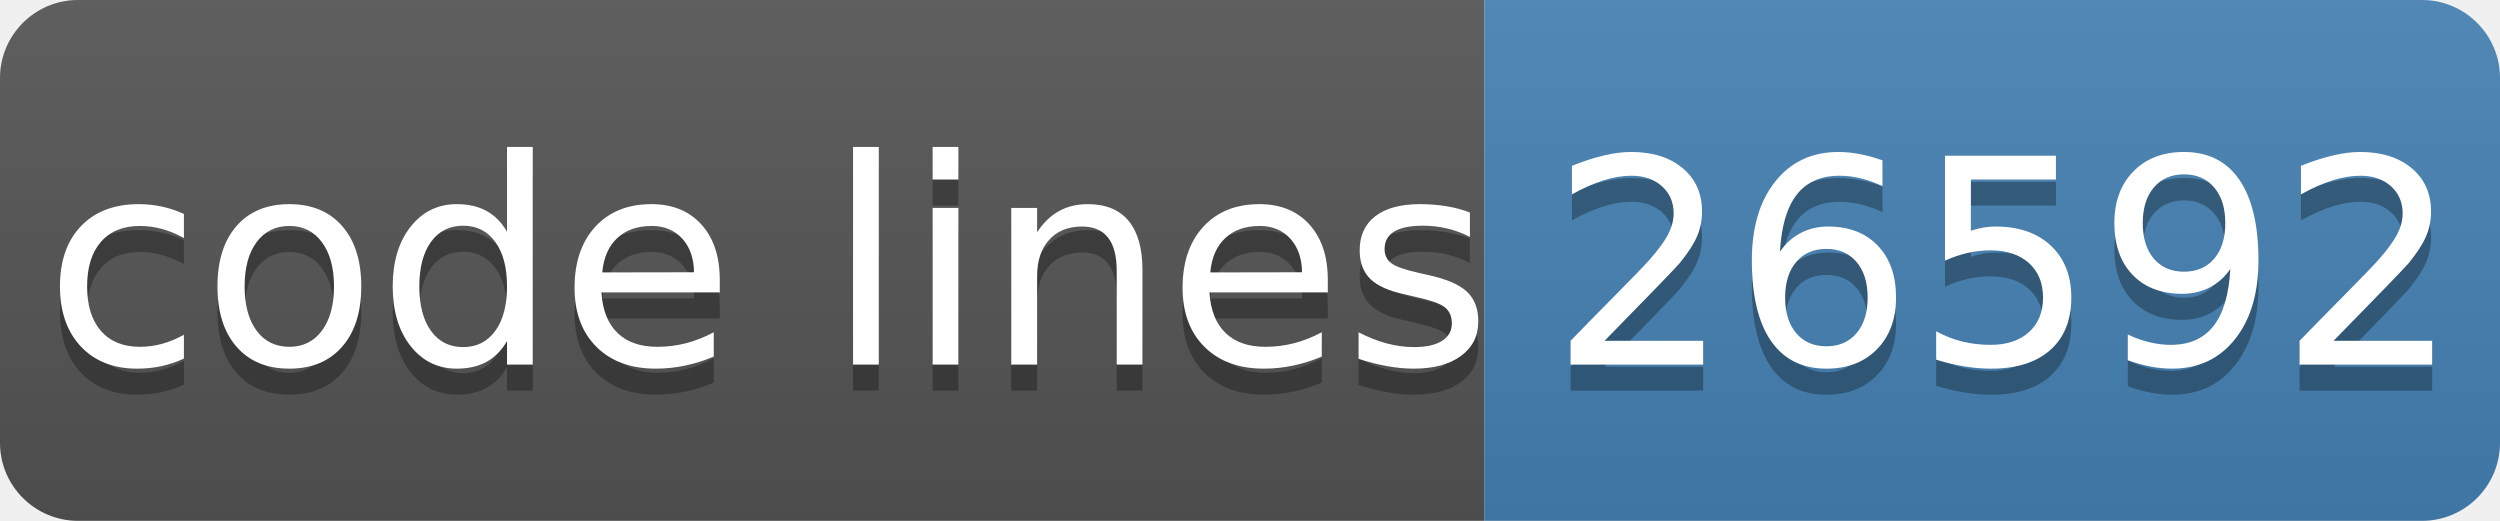
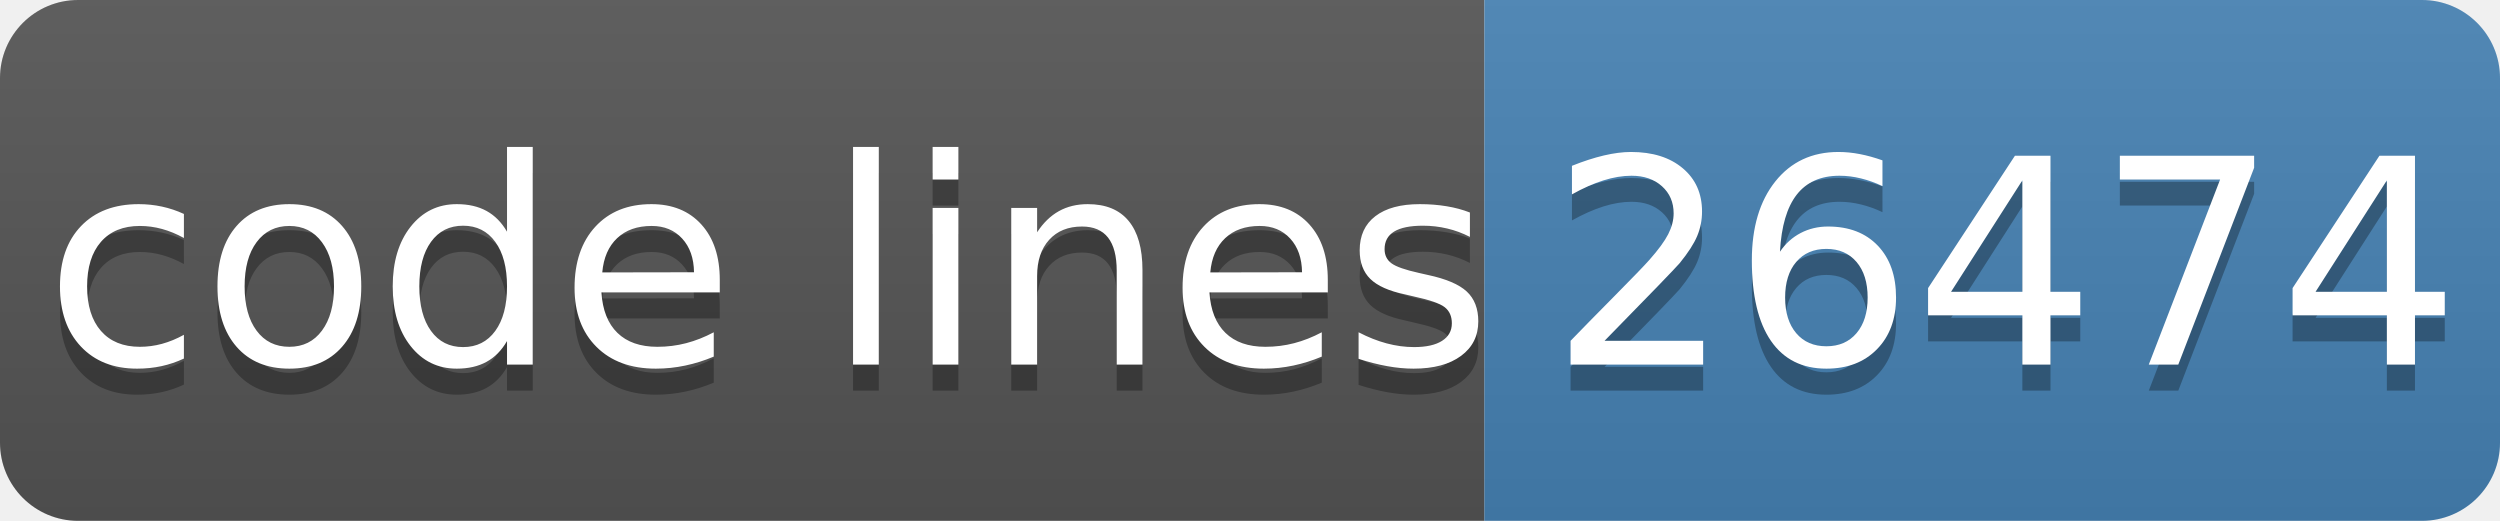
- <svg xmlns="http://www.w3.org/2000/svg" width="96" height="20" role="img" aria-label="code lines: 26592">
+ <svg xmlns="http://www.w3.org/2000/svg" width="96" height="20" role="img" aria-label="code lines: 26474">
  <linearGradient id="s" x2="0" y2="100%">
    <stop offset="0" stop-color="#bbb" stop-opacity=".1" />
    <stop offset="1" stop-opacity=".1" />
  </linearGradient>
  <clipPath id="r">
    <rect width="96" height="20" rx="3" fill="#fff" />
  </clipPath>
  <g clip-path="url(#r)">
    <rect width="57" height="20" fill="#555" />
    <rect x="57" width="40" height="20" fill="#4682b4" />
    <rect width="96" height="20" fill="url(#s)" />
  </g>
  <g fill="#fff" text-anchor="middle" font-family="Verdana,Geneva,DejaVu Sans,sans-serif" text-rendering="geometricPrecision" font-size="110">
    <text aria-hidden="true" x="295" y="150" fill="#010101" fill-opacity=".3" transform="scale(.1)" textLength="510">code lines</text>
    <text x="295" y="140" transform="scale(.1)" fill="#fff" textLength="510">code lines</text>
-     <text aria-hidden="true" x="770" y="150" fill="#010101" fill-opacity=".3" transform="scale(.1)" textLength="320">26592</text>
-     <text x="770" y="140" transform="scale(.1)" fill="#fff" textLength="320">26592</text>
+     <text aria-hidden="true" x="770" y="150" fill="#010101" fill-opacity=".3" transform="scale(.1)" textLength="320">26474</text>
+     <text x="770" y="140" transform="scale(.1)" fill="#fff" textLength="320">26474</text>
  </g>
</svg>
